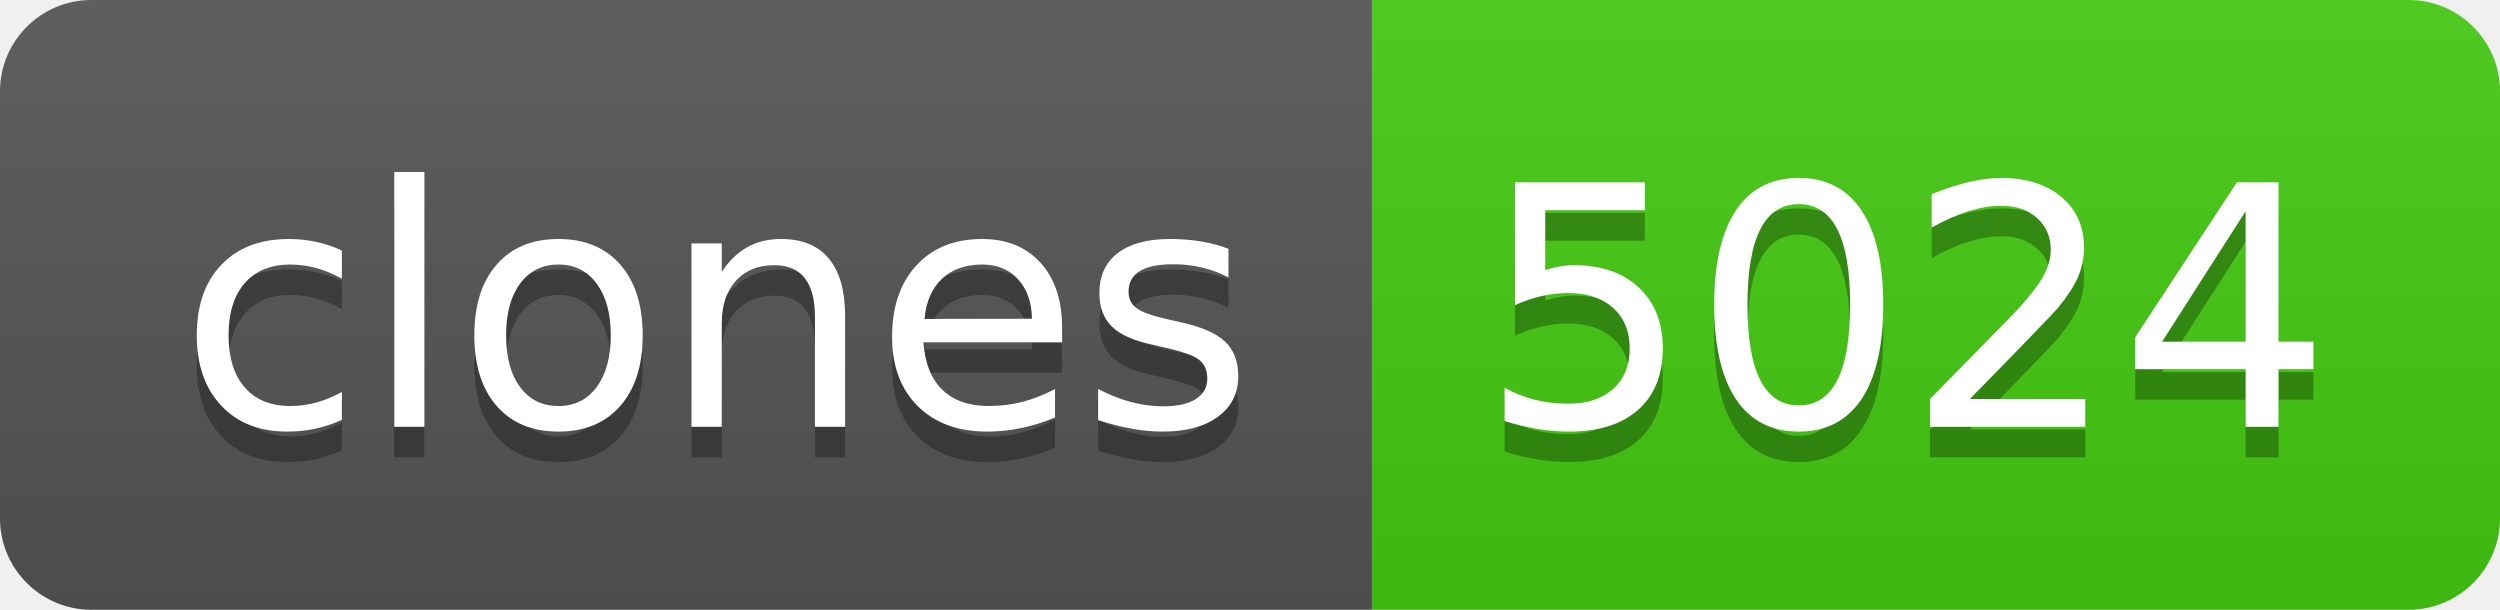
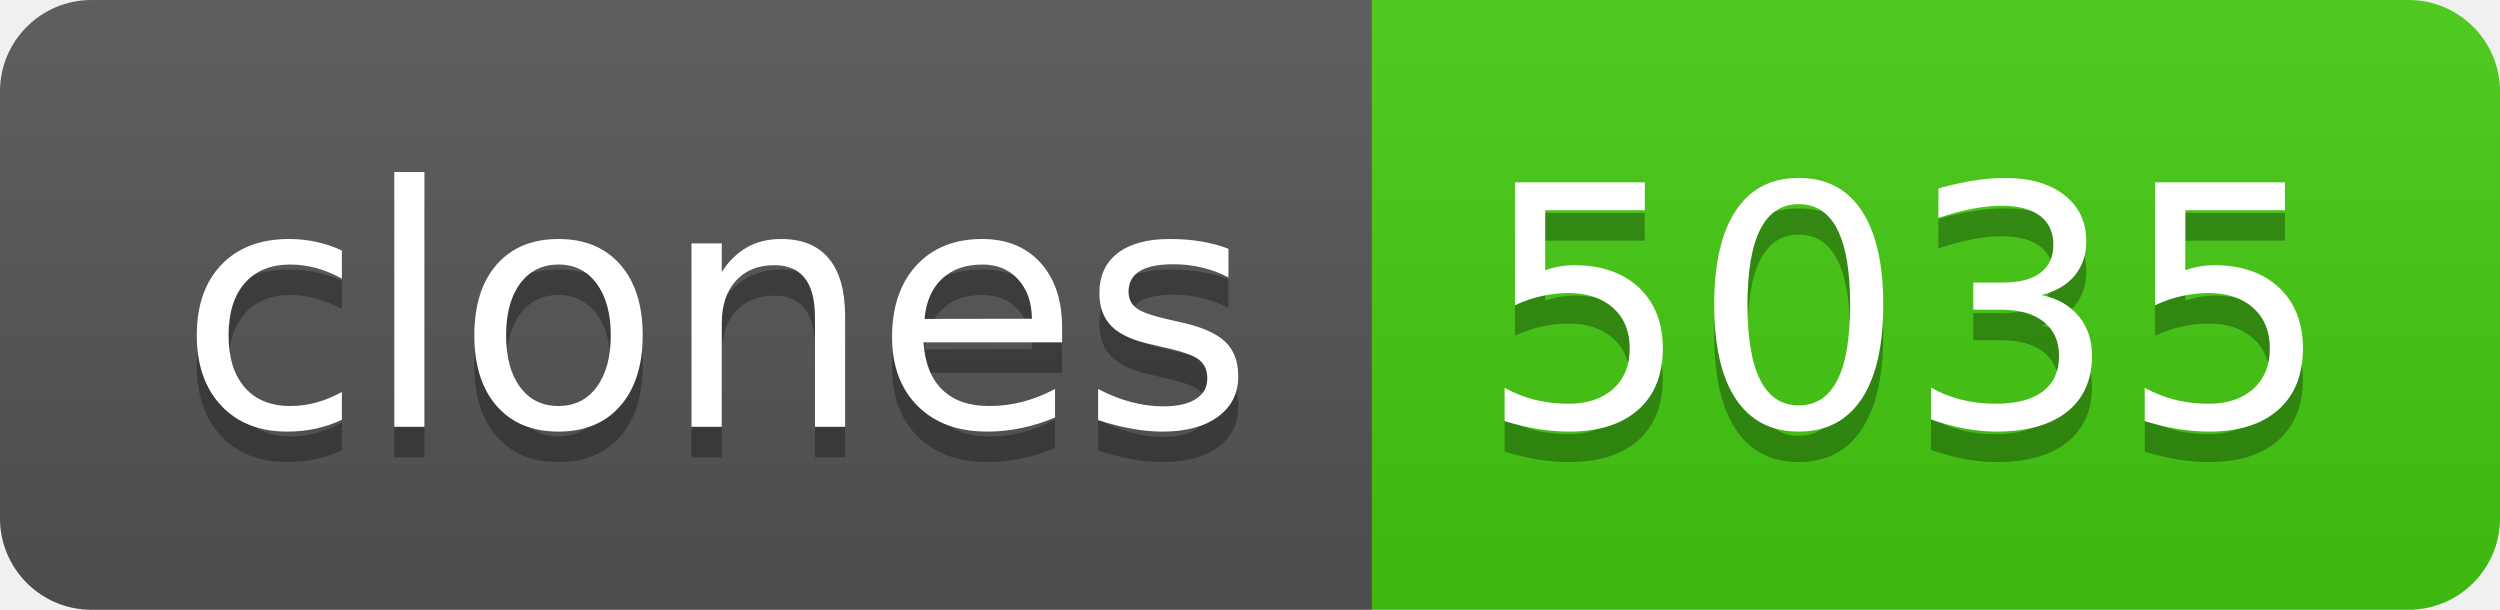
- <svg xmlns="http://www.w3.org/2000/svg" width="82" height="20" role="img" aria-label="clones: 5024">
+ <svg xmlns="http://www.w3.org/2000/svg" width="82" height="20" role="img" aria-label="clones: 5035">
  <linearGradient id="s" x2="0" y2="100%">
    <stop offset="0" stop-color="#bbb" stop-opacity=".1" />
    <stop offset="1" stop-opacity=".1" />
  </linearGradient>
  <clipPath id="r">
    <rect width="82" height="20" rx="3" fill="#fff" />
  </clipPath>
  <g clip-path="url(#r)">
    <rect width="45" height="20" fill="#555" />
    <rect x="45" width="37" height="20" fill="#4c1" />
    <rect width="82" height="20" fill="url(#s)" />
  </g>
  <g fill="#fff" text-anchor="middle" font-family="Verdana,Geneva,DejaVu Sans,sans-serif" text-rendering="geometricPrecision" font-size="110">
    <text aria-hidden="true" x="235" y="150" fill="#010101" fill-opacity=".3" transform="scale(.1)" textLength="350">clones</text>
    <text x="235" y="140" transform="scale(.1)" fill="#fff" textLength="350">clones</text>
-     <text aria-hidden="true" x="625" y="150" fill="#010101" fill-opacity=".3" transform="scale(.1)" textLength="270">5024</text>
-     <text x="625" y="140" transform="scale(.1)" fill="#fff" textLength="270">5024</text>
+     <text aria-hidden="true" x="625" y="150" fill="#010101" fill-opacity=".3" transform="scale(.1)" textLength="270">5035</text>
+     <text x="625" y="140" transform="scale(.1)" fill="#fff" textLength="270">5035</text>
  </g>
</svg>
